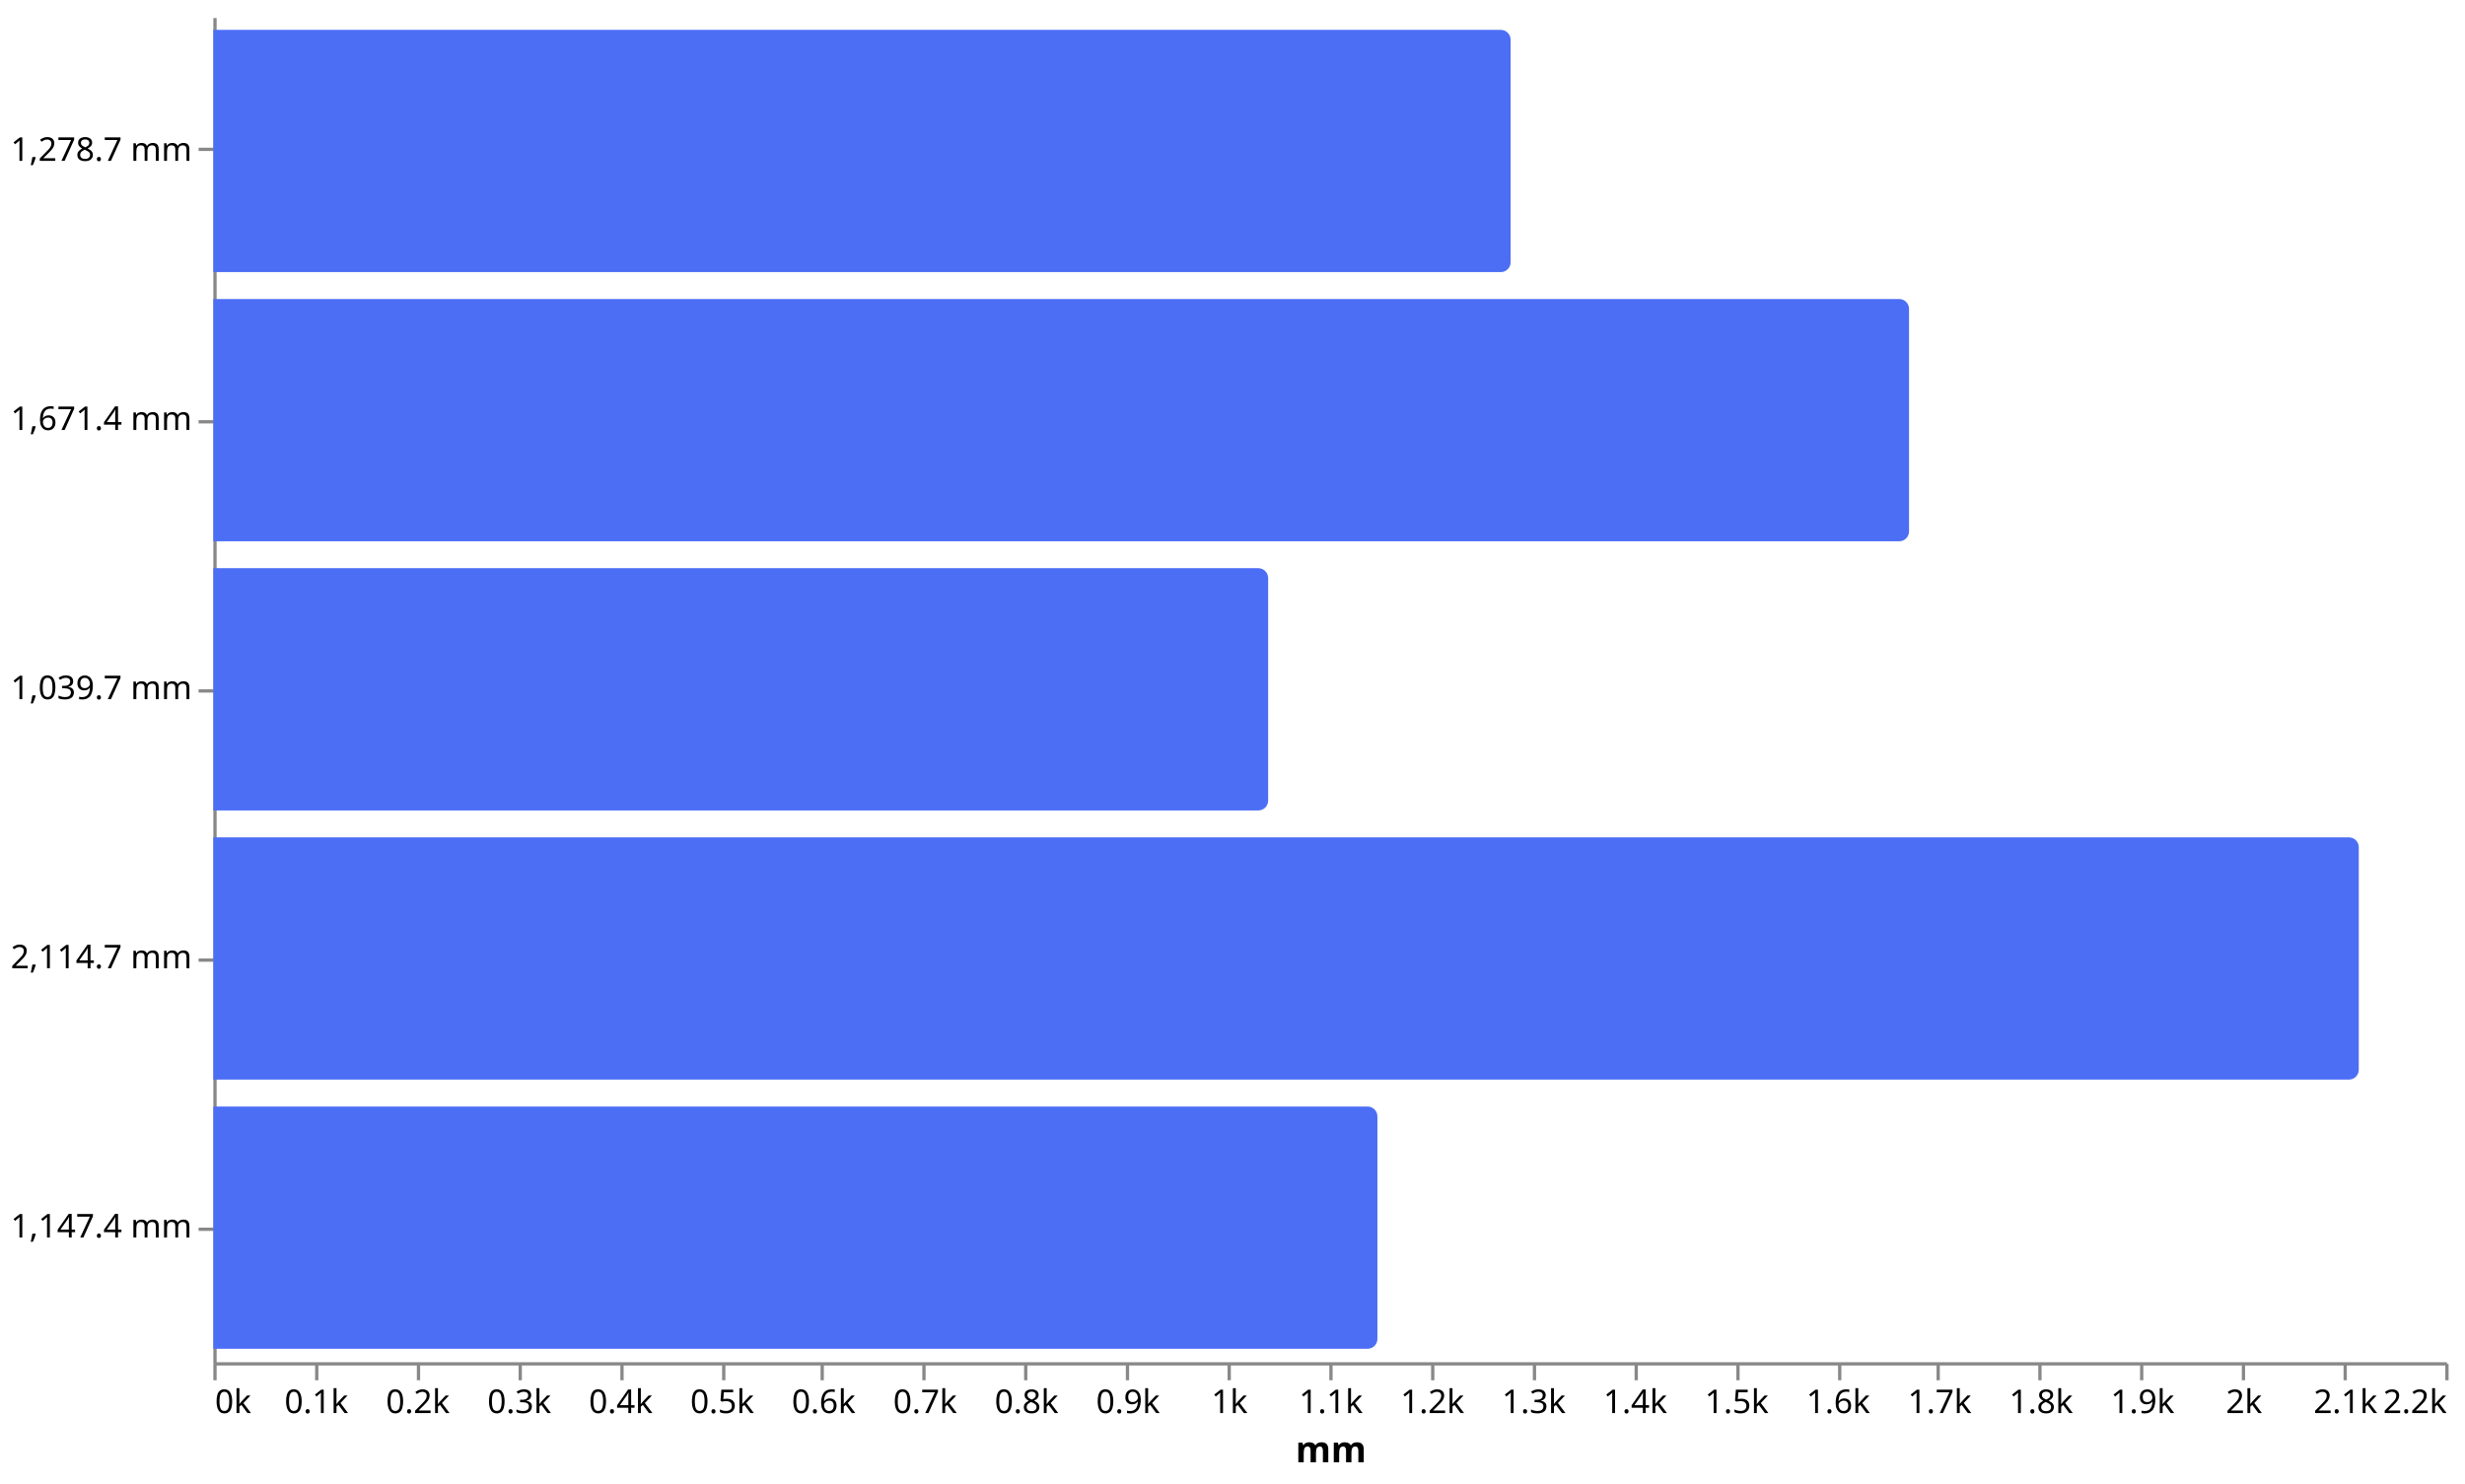
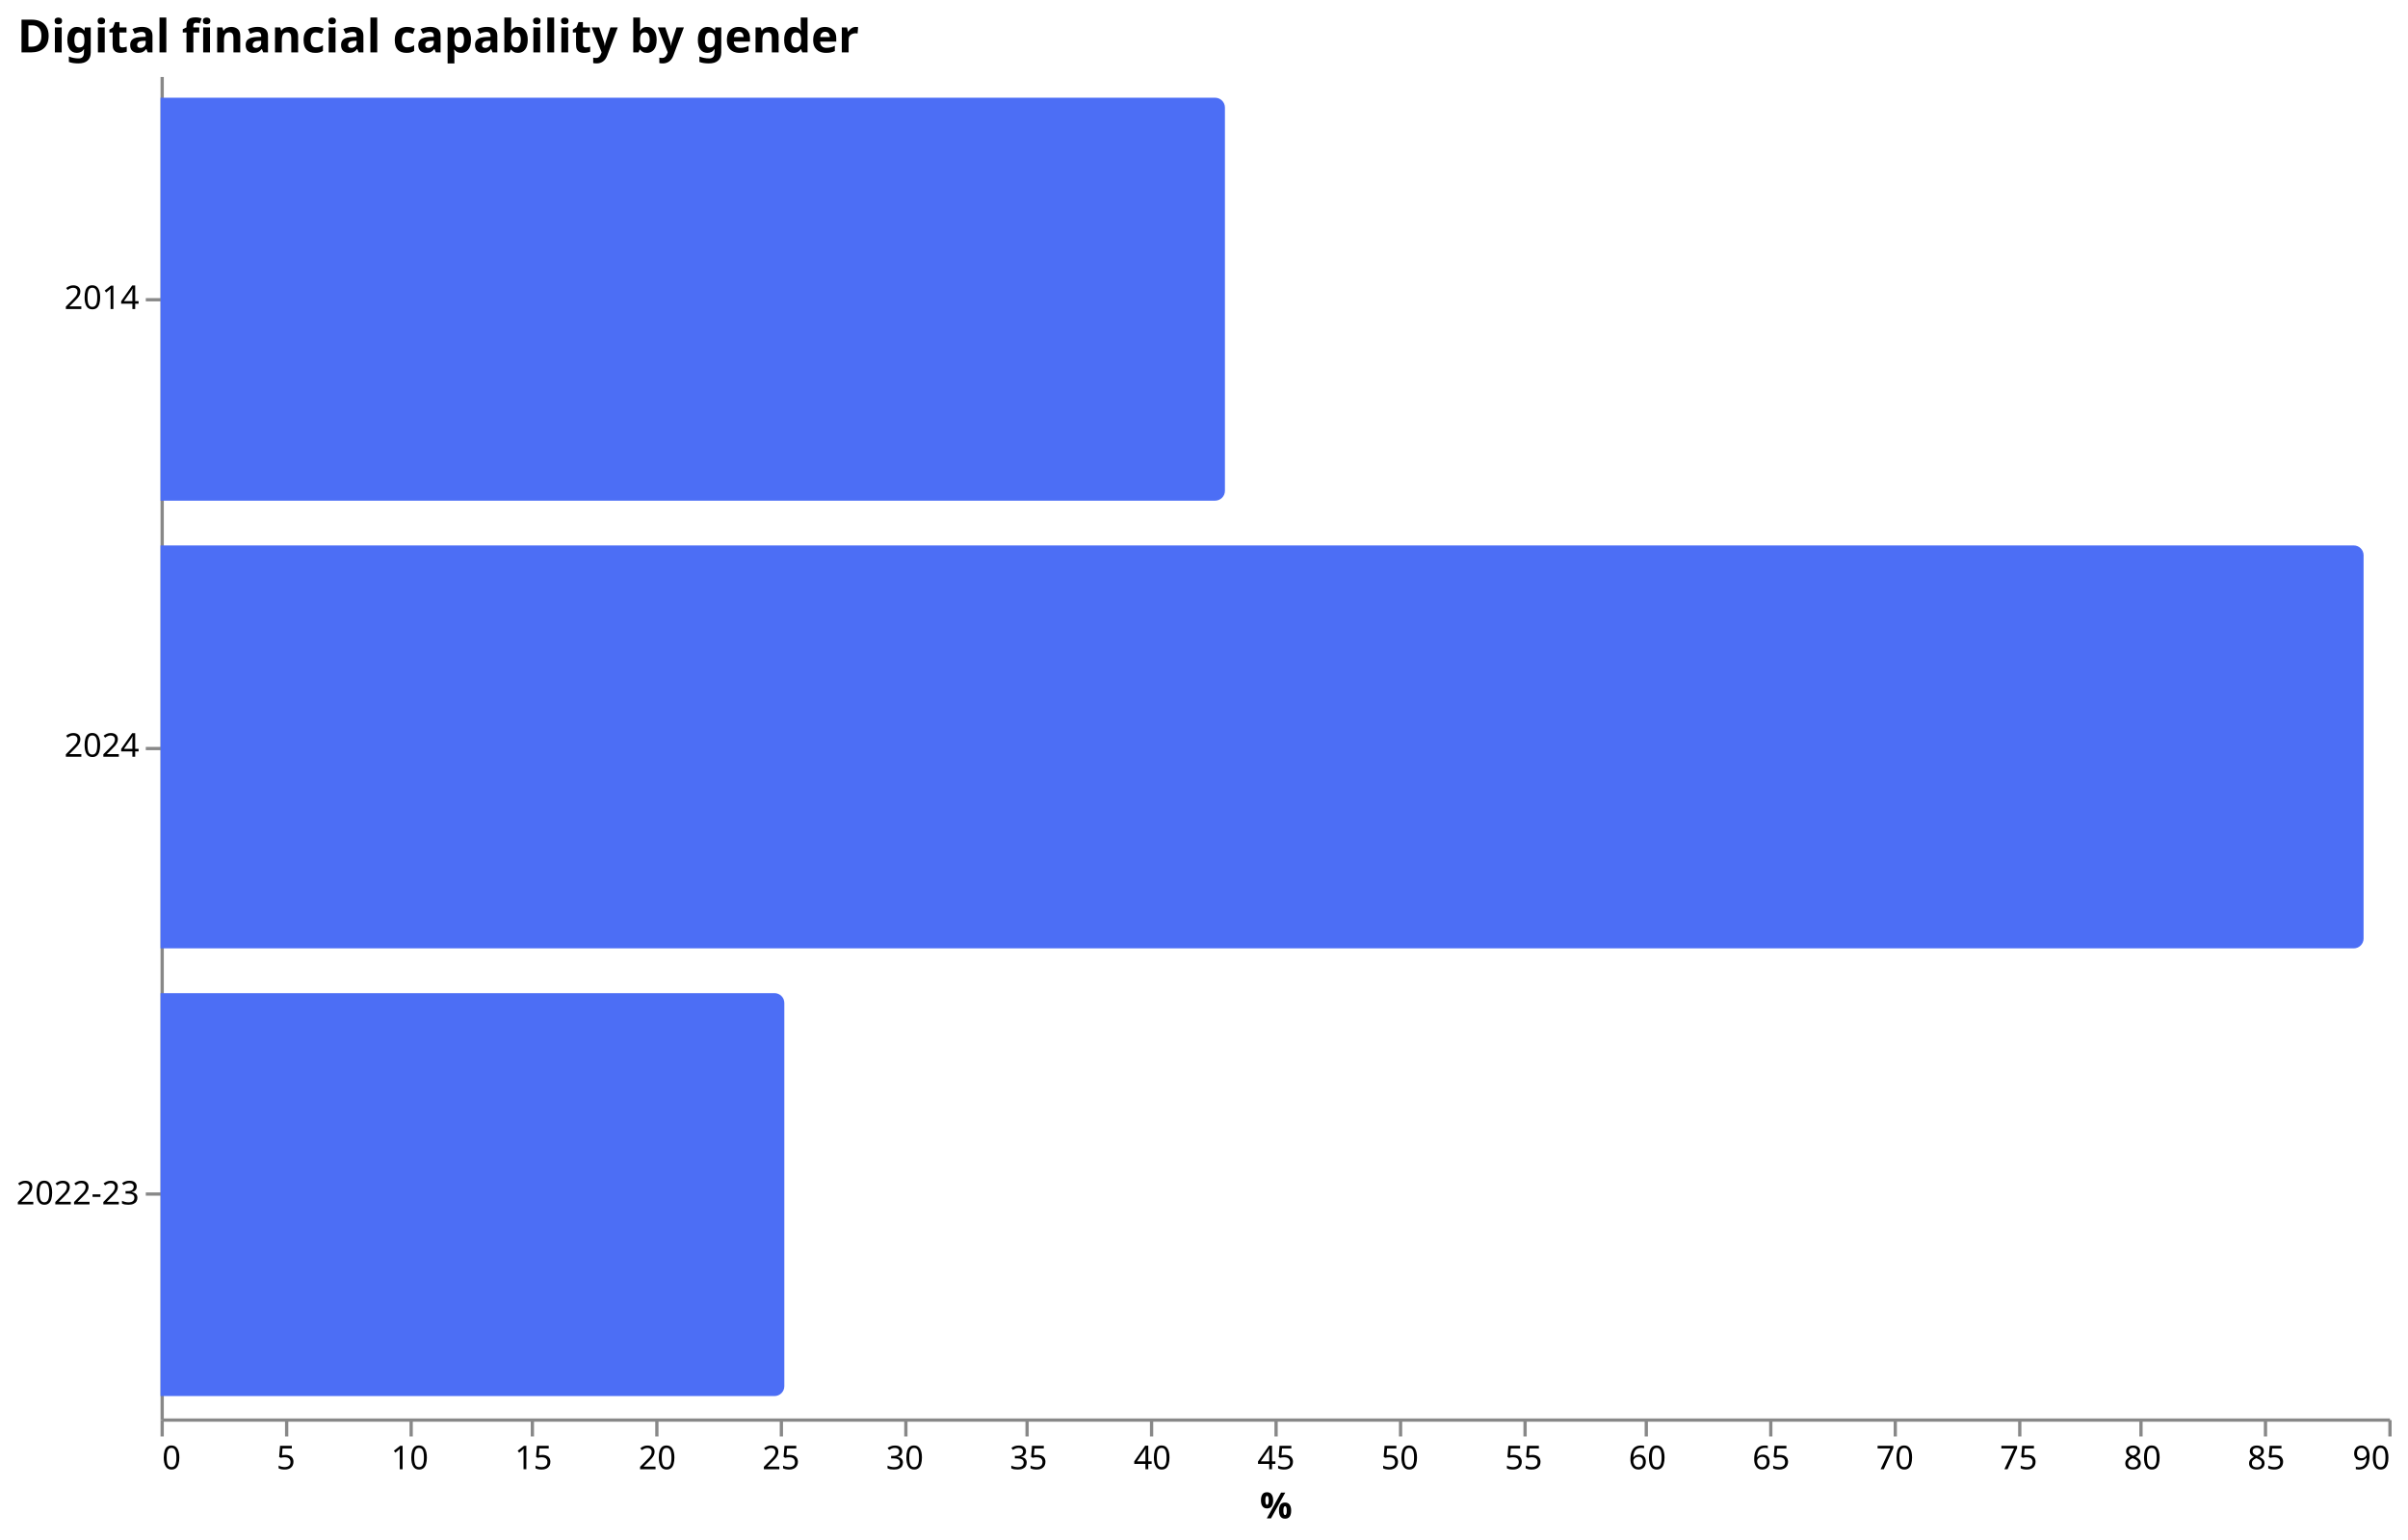
- <svg xmlns="http://www.w3.org/2000/svg" version="1.1" class="marks" width="751" height="452" viewBox="0 0 751 452">
-   <g fill="none" stroke-miterlimit="10" transform="translate(65,5)">
+ <svg xmlns="http://www.w3.org/2000/svg" version="1.1" class="marks" width="735" height="470" viewBox="0 0 735 470">
+   <g fill="none" stroke-miterlimit="10" transform="translate(49,23)">
    <g class="mark-group role-frame root" role="graphics-object" aria-roledescription="group mark container">
      <g transform="translate(0,0)">
        <path class="background" aria-hidden="true" d="M0,0h680v410h-680Z" />
        <g>
-           <g class="mark-group role-axis" role="graphics-symbol" aria-roledescription="axis" aria-label="X-axis titled 'mm' for a linear scale with values from 0k to 2.2k">
+           <g class="mark-group role-axis" role="graphics-symbol" aria-roledescription="axis" aria-label="X-axis titled '%' for a linear scale with values from 0 to 90">
            <g transform="translate(0.5,410.5)">
              <path class="background" aria-hidden="true" d="M0,0h0v0h0Z" pointer-events="none" />
              <g>
                <g class="mark-rule role-axis-tick" pointer-events="none">
                  <line transform="translate(0,0)" x2="0" y2="5" stroke="#888" stroke-width="1" opacity="1" />
-                   <line transform="translate(31,0)" x2="0" y2="5" stroke="#888" stroke-width="1" opacity="1" />
-                   <line transform="translate(62,0)" x2="0" y2="5" stroke="#888" stroke-width="1" opacity="1" />
-                   <line transform="translate(93,0)" x2="0" y2="5" stroke="#888" stroke-width="1" opacity="1" />
-                   <line transform="translate(124,0)" x2="0" y2="5" stroke="#888" stroke-width="1" opacity="1" />
-                   <line transform="translate(155,0)" x2="0" y2="5" stroke="#888" stroke-width="1" opacity="1" />
-                   <line transform="translate(185,0)" x2="0" y2="5" stroke="#888" stroke-width="1" opacity="1" />
-                   <line transform="translate(216,0)" x2="0" y2="5" stroke="#888" stroke-width="1" opacity="1" />
-                   <line transform="translate(247,0)" x2="0" y2="5" stroke="#888" stroke-width="1" opacity="1" />
-                   <line transform="translate(278,0)" x2="0" y2="5" stroke="#888" stroke-width="1" opacity="1" />
-                   <line transform="translate(309,0)" x2="0" y2="5" stroke="#888" stroke-width="1" opacity="1" />
+                   <line transform="translate(38,0)" x2="0" y2="5" stroke="#888" stroke-width="1" opacity="1" />
+                   <line transform="translate(76,0)" x2="0" y2="5" stroke="#888" stroke-width="1" opacity="1" />
+                   <line transform="translate(113,0)" x2="0" y2="5" stroke="#888" stroke-width="1" opacity="1" />
+                   <line transform="translate(151,0)" x2="0" y2="5" stroke="#888" stroke-width="1" opacity="1" />
+                   <line transform="translate(189,0)" x2="0" y2="5" stroke="#888" stroke-width="1" opacity="1" />
+                   <line transform="translate(227,0)" x2="0" y2="5" stroke="#888" stroke-width="1" opacity="1" />
+                   <line transform="translate(264,0)" x2="0" y2="5" stroke="#888" stroke-width="1" opacity="1" />
+                   <line transform="translate(302,0)" x2="0" y2="5" stroke="#888" stroke-width="1" opacity="1" />
                  <line transform="translate(340,0)" x2="0" y2="5" stroke="#888" stroke-width="1" opacity="1" />
-                   <line transform="translate(371,0)" x2="0" y2="5" stroke="#888" stroke-width="1" opacity="1" />
-                   <line transform="translate(402,0)" x2="0" y2="5" stroke="#888" stroke-width="1" opacity="1" />
-                   <line transform="translate(433,0)" x2="0" y2="5" stroke="#888" stroke-width="1" opacity="1" />
-                   <line transform="translate(464,0)" x2="0" y2="5" stroke="#888" stroke-width="1" opacity="1" />
-                   <line transform="translate(495,0)" x2="0" y2="5" stroke="#888" stroke-width="1" opacity="1" />
-                   <line transform="translate(525,0)" x2="0" y2="5" stroke="#888" stroke-width="1" opacity="1" />
-                   <line transform="translate(556,0)" x2="0" y2="5" stroke="#888" stroke-width="1" opacity="1" />
-                   <line transform="translate(587,0)" x2="0" y2="5" stroke="#888" stroke-width="1" opacity="1" />
-                   <line transform="translate(618,0)" x2="0" y2="5" stroke="#888" stroke-width="1" opacity="1" />
-                   <line transform="translate(649,0)" x2="0" y2="5" stroke="#888" stroke-width="1" opacity="1" />
+                   <line transform="translate(378,0)" x2="0" y2="5" stroke="#888" stroke-width="1" opacity="1" />
+                   <line transform="translate(416,0)" x2="0" y2="5" stroke="#888" stroke-width="1" opacity="1" />
+                   <line transform="translate(453,0)" x2="0" y2="5" stroke="#888" stroke-width="1" opacity="1" />
+                   <line transform="translate(491,0)" x2="0" y2="5" stroke="#888" stroke-width="1" opacity="1" />
+                   <line transform="translate(529,0)" x2="0" y2="5" stroke="#888" stroke-width="1" opacity="1" />
+                   <line transform="translate(567,0)" x2="0" y2="5" stroke="#888" stroke-width="1" opacity="1" />
+                   <line transform="translate(604,0)" x2="0" y2="5" stroke="#888" stroke-width="1" opacity="1" />
+                   <line transform="translate(642,0)" x2="0" y2="5" stroke="#888" stroke-width="1" opacity="1" />
                  <line transform="translate(680,0)" x2="0" y2="5" stroke="#888" stroke-width="1" opacity="1" />
                </g>
                <g class="mark-text role-axis-label" pointer-events="none">
-                   <text text-anchor="start" transform="translate(0,15)" font-family="sans-serif" font-size="10px" fill="#000" opacity="1">0k</text>
-                   <text text-anchor="middle" transform="translate(30.90909,15)" font-family="sans-serif" font-size="10px" fill="#000" opacity="1">0.1k</text>
-                   <text text-anchor="middle" transform="translate(61.81818,15)" font-family="sans-serif" font-size="10px" fill="#000" opacity="1">0.2k</text>
-                   <text text-anchor="middle" transform="translate(92.72727,15)" font-family="sans-serif" font-size="10px" fill="#000" opacity="1">0.3k</text>
-                   <text text-anchor="middle" transform="translate(123.6364,15)" font-family="sans-serif" font-size="10px" fill="#000" opacity="1">0.4k</text>
-                   <text text-anchor="middle" transform="translate(154.5455,15)" font-family="sans-serif" font-size="10px" fill="#000" opacity="1">0.5k</text>
-                   <text text-anchor="middle" transform="translate(185.4545,15)" font-family="sans-serif" font-size="10px" fill="#000" opacity="1">0.6k</text>
-                   <text text-anchor="middle" transform="translate(216.3636,15)" font-family="sans-serif" font-size="10px" fill="#000" opacity="1">0.7k</text>
-                   <text text-anchor="middle" transform="translate(247.2727,15)" font-family="sans-serif" font-size="10px" fill="#000" opacity="1">0.8k</text>
-                   <text text-anchor="middle" transform="translate(278.1818,15)" font-family="sans-serif" font-size="10px" fill="#000" opacity="1">0.9k</text>
-                   <text text-anchor="middle" transform="translate(309.0909,15)" font-family="sans-serif" font-size="10px" fill="#000" opacity="1">1k</text>
-                   <text text-anchor="middle" transform="translate(340,15)" font-family="sans-serif" font-size="10px" fill="#000" opacity="1">1.1k</text>
-                   <text text-anchor="middle" transform="translate(370.9091,15)" font-family="sans-serif" font-size="10px" fill="#000" opacity="1">1.2k</text>
-                   <text text-anchor="middle" transform="translate(401.8182,15)" font-family="sans-serif" font-size="10px" fill="#000" opacity="1">1.3k</text>
-                   <text text-anchor="middle" transform="translate(432.7273,15)" font-family="sans-serif" font-size="10px" fill="#000" opacity="1">1.4k</text>
-                   <text text-anchor="middle" transform="translate(463.6364,15)" font-family="sans-serif" font-size="10px" fill="#000" opacity="1">1.5k</text>
-                   <text text-anchor="middle" transform="translate(494.5455,15)" font-family="sans-serif" font-size="10px" fill="#000" opacity="1">1.6k</text>
-                   <text text-anchor="middle" transform="translate(525.4545,15)" font-family="sans-serif" font-size="10px" fill="#000" opacity="1">1.7k</text>
-                   <text text-anchor="middle" transform="translate(556.3636,15)" font-family="sans-serif" font-size="10px" fill="#000" opacity="1">1.8k</text>
-                   <text text-anchor="middle" transform="translate(587.2727,15)" font-family="sans-serif" font-size="10px" fill="#000" opacity="1">1.9k</text>
-                   <text text-anchor="middle" transform="translate(618.1818,15)" font-family="sans-serif" font-size="10px" fill="#000" opacity="1">2k</text>
-                   <text text-anchor="middle" transform="translate(649.0909,15)" font-family="sans-serif" font-size="10px" fill="#000" opacity="1">2.1k</text>
-                   <text text-anchor="end" transform="translate(680,15)" font-family="sans-serif" font-size="10px" fill="#000" opacity="1">2.2k</text>
+                   <text text-anchor="start" transform="translate(0,15)" font-family="sans-serif" font-size="10px" fill="#000" opacity="1">0</text>
+                   <text text-anchor="middle" transform="translate(37.77778,15)" font-family="sans-serif" font-size="10px" fill="#000" opacity="1">5</text>
+                   <text text-anchor="middle" transform="translate(75.55556,15)" font-family="sans-serif" font-size="10px" fill="#000" opacity="1">10</text>
+                   <text text-anchor="middle" transform="translate(113.3333,15)" font-family="sans-serif" font-size="10px" fill="#000" opacity="1">15</text>
+                   <text text-anchor="middle" transform="translate(151.1111,15)" font-family="sans-serif" font-size="10px" fill="#000" opacity="1">20</text>
+                   <text text-anchor="middle" transform="translate(188.8889,15)" font-family="sans-serif" font-size="10px" fill="#000" opacity="1">25</text>
+                   <text text-anchor="middle" transform="translate(226.6667,15)" font-family="sans-serif" font-size="10px" fill="#000" opacity="1">30</text>
+                   <text text-anchor="middle" transform="translate(264.4444,15)" font-family="sans-serif" font-size="10px" fill="#000" opacity="1">35</text>
+                   <text text-anchor="middle" transform="translate(302.2222,15)" font-family="sans-serif" font-size="10px" fill="#000" opacity="1">40</text>
+                   <text text-anchor="middle" transform="translate(340,15)" font-family="sans-serif" font-size="10px" fill="#000" opacity="1">45</text>
+                   <text text-anchor="middle" transform="translate(377.7778,15)" font-family="sans-serif" font-size="10px" fill="#000" opacity="1">50</text>
+                   <text text-anchor="middle" transform="translate(415.5556,15)" font-family="sans-serif" font-size="10px" fill="#000" opacity="1">55</text>
+                   <text text-anchor="middle" transform="translate(453.3333,15)" font-family="sans-serif" font-size="10px" fill="#000" opacity="1">60</text>
+                   <text text-anchor="middle" transform="translate(491.1111,15)" font-family="sans-serif" font-size="10px" fill="#000" opacity="1">65</text>
+                   <text text-anchor="middle" transform="translate(528.8889,15)" font-family="sans-serif" font-size="10px" fill="#000" opacity="1">70</text>
+                   <text text-anchor="middle" transform="translate(566.6667,15)" font-family="sans-serif" font-size="10px" fill="#000" opacity="1">75</text>
+                   <text text-anchor="middle" transform="translate(604.4444,15)" font-family="sans-serif" font-size="10px" fill="#000" opacity="1">80</text>
+                   <text text-anchor="middle" transform="translate(642.2222,15)" font-family="sans-serif" font-size="10px" fill="#000" opacity="1">85</text>
+                   <text text-anchor="end" transform="translate(680,15)" font-family="sans-serif" font-size="10px" fill="#000" opacity="1">90</text>
                </g>
                <g class="mark-rule role-axis-domain" pointer-events="none">
                  <line transform="translate(0,0)" x2="680" y2="0" stroke="#888" stroke-width="1" opacity="1" />
                </g>
                <g class="mark-text role-axis-title" pointer-events="none">
-                   <text text-anchor="middle" transform="translate(340,30)" font-family="sans-serif" font-size="11px" font-weight="bold" fill="#000" opacity="1">mm</text>
+                   <text text-anchor="middle" transform="translate(340,30)" font-family="sans-serif" font-size="11px" font-weight="bold" fill="#000" opacity="1">%</text>
                </g>
              </g>
              <path class="foreground" aria-hidden="true" d="" pointer-events="none" display="none" />
            </g>
          </g>
-           <g class="mark-group role-axis" role="graphics-symbol" aria-roledescription="axis" aria-label="Y-axis for a discrete scale with 5 values: 1,278.7 mm, 1,671.4 mm, 1,039.7 mm, 2,114.7 mm, 1,147.4 mm">
+           <g class="mark-group role-axis" role="graphics-symbol" aria-roledescription="axis" aria-label="Y-axis for a discrete scale with 3 values: 2014, 2024, 2022-23">
            <g transform="translate(0.5,0.5)">
              <path class="background" aria-hidden="true" d="M0,0h0v0h0Z" pointer-events="none" />
              <g>
                <g class="mark-rule role-axis-tick" pointer-events="none">
-                   <line transform="translate(0,40)" x2="-5" y2="0" stroke="#888" stroke-width="1" opacity="1" />
-                   <line transform="translate(0,123)" x2="-5" y2="0" stroke="#888" stroke-width="1" opacity="1" />
+                   <line transform="translate(0,68)" x2="-5" y2="0" stroke="#888" stroke-width="1" opacity="1" />
                  <line transform="translate(0,205)" x2="-5" y2="0" stroke="#888" stroke-width="1" opacity="1" />
-                   <line transform="translate(0,287)" x2="-5" y2="0" stroke="#888" stroke-width="1" opacity="1" />
-                   <line transform="translate(0,369)" x2="-5" y2="0" stroke="#888" stroke-width="1" opacity="1" />
+                   <line transform="translate(0,341)" x2="-5" y2="0" stroke="#888" stroke-width="1" opacity="1" />
                </g>
                <g class="mark-text role-axis-label" pointer-events="none">
-                   <text text-anchor="end" transform="translate(-7,43.5)" font-family="sans-serif" font-size="10px" fill="#000" opacity="1">1,278.7 mm</text>
-                   <text text-anchor="end" transform="translate(-7,125.5)" font-family="sans-serif" font-size="10px" fill="#000" opacity="1">1,671.4 mm</text>
-                   <text text-anchor="end" transform="translate(-7,207.5)" font-family="sans-serif" font-size="10px" fill="#000" opacity="1">1,039.7 mm</text>
-                   <text text-anchor="end" transform="translate(-7,289.5)" font-family="sans-serif" font-size="10px" fill="#000" opacity="1">2,114.7 mm</text>
-                   <text text-anchor="end" transform="translate(-7,371.5)" font-family="sans-serif" font-size="10px" fill="#000" opacity="1">1,147.4 mm</text>
+                   <text text-anchor="end" transform="translate(-7,70.83333)" font-family="sans-serif" font-size="10px" fill="#000" opacity="1">2014</text>
+                   <text text-anchor="end" transform="translate(-7,207.5)" font-family="sans-serif" font-size="10px" fill="#000" opacity="1">2024</text>
+                   <text text-anchor="end" transform="translate(-7,344.1667)" font-family="sans-serif" font-size="10px" fill="#000" opacity="1">2022-23</text>
                </g>
                <g class="mark-rule role-axis-domain" pointer-events="none">
                  <line transform="translate(0,0)" x2="0" y2="410" stroke="#888" stroke-width="1" opacity="1" />
                </g>
              </g>
              <path class="foreground" aria-hidden="true" d="" pointer-events="none" display="none" />
            </g>
          </g>
          <g class="mark-group role-scope" role="graphics-object" aria-roledescription="group mark container">
-             <g transform="translate(0,4.1)">
-               <path class="background" aria-hidden="true" d="M0,0L392.235,0C393.89,0,395.235,1.344,395.235,3L395.235,70.8C395.235,72.456,393.89,73.8,392.235,73.8L0,73.8C0,73.8,0,73.8,0,73.8L0,0C0,0,0,0,0,0Z" />
-               <g clip-path="url(#clip36)">
+             <g transform="translate(0,6.833333)">
+               <path class="background" aria-hidden="true" d="M0,0L321.889,0C323.545,0,324.889,1.344,324.889,3L324.889,120C324.889,121.656,323.545,123,321.889,123L0,123C0,123,0,123,0,123L0,0C0,0,0,0,0,0Z" />
+               <g clip-path="url(#clip42)">
                <g class="mark-group role-scope" role="graphics-object" aria-roledescription="group mark container">
                  <g transform="translate(0,0)">
-                     <path class="background" aria-hidden="true" d="M0,0h0v73.8h0Z" />
+                     <path class="background" aria-hidden="true" d="M0,0h0v123h0Z" />
                    <g>
                      <g class="mark-rect role-mark marks" role="graphics-object" aria-roledescription="rect mark container">
-                         <path aria-label="value: 1.2787k; label: 1,278.7 mm" role="graphics-symbol" aria-roledescription="bar" d="M0,0h395.235v73.8h-395.235Z" fill="#4c6ef5" />
+                         <path aria-label="value: 43; label: 2014" role="graphics-symbol" aria-roledescription="bar" d="M0,0h324.889v123h-324.889Z" fill="#4c6ef5" />
                      </g>
                    </g>
                    <path class="foreground" aria-hidden="true" d="" display="none" />
                  </g>
                </g>
              </g>
              <path class="foreground" aria-hidden="true" d="" display="none" />
            </g>
-             <g transform="translate(0,86.1)">
-               <path class="background" aria-hidden="true" d="M0,0L513.615,0C515.27,0,516.615,1.344,516.615,3L516.615,70.8C516.615,72.456,515.27,73.8,513.615,73.8L0,73.8C0,73.8,0,73.8,0,73.8L0,0C0,0,0,0,0,0Z" />
-               <g clip-path="url(#clip37)">
+             <g transform="translate(0,143.5)">
+               <path class="background" aria-hidden="true" d="M0,0L669.444,0C671.1,0,672.444,1.344,672.444,3L672.444,120C672.444,121.656,671.1,123,669.444,123L0,123C0,123,0,123,0,123L0,0C0,0,0,0,0,0Z" />
+               <g clip-path="url(#clip43)">
                <g class="mark-group role-scope" role="graphics-object" aria-roledescription="group mark container">
                  <g transform="translate(0,0)">
-                     <path class="background" aria-hidden="true" d="M0,0h0v73.8h0Z" />
+                     <path class="background" aria-hidden="true" d="M0,0h0v123h0Z" />
                    <g>
                      <g class="mark-rect role-mark marks" role="graphics-object" aria-roledescription="rect mark container">
-                         <path aria-label="value: 1.6714k; label: 1,671.4 mm" role="graphics-symbol" aria-roledescription="bar" d="M0,0h516.615v73.8h-516.615Z" fill="#4c6ef5" />
+                         <path aria-label="value: 89; label: 2024" role="graphics-symbol" aria-roledescription="bar" d="M0,0h672.444v123h-672.444Z" fill="#4c6ef5" />
                      </g>
                    </g>
                    <path class="foreground" aria-hidden="true" d="" display="none" />
                  </g>
                </g>
              </g>
              <path class="foreground" aria-hidden="true" d="" display="none" />
            </g>
-             <g transform="translate(0,168.1)">
-               <path class="background" aria-hidden="true" d="M0,0L318.362,0C320.018,0,321.362,1.344,321.362,3L321.362,70.8C321.362,72.456,320.018,73.8,318.362,73.8L0,73.8C0,73.8,0,73.8,0,73.8L0,0C0,0,0,0,0,0Z" />
-               <g clip-path="url(#clip38)">
+             <g transform="translate(0,280.1667)">
+               <path class="background" aria-hidden="true" d="M0,0L187.4,0C189.056,0,190.4,1.344,190.4,3L190.4,120C190.4,121.656,189.056,123,187.4,123L0,123C0,123,0,123,0,123L0,0C0,0,0,0,0,0Z" />
+               <g clip-path="url(#clip44)">
                <g class="mark-group role-scope" role="graphics-object" aria-roledescription="group mark container">
                  <g transform="translate(0,0)">
-                     <path class="background" aria-hidden="true" d="M0,0h0v73.8h0Z" />
+                     <path class="background" aria-hidden="true" d="M0,0h0v123h0Z" />
                    <g>
                      <g class="mark-rect role-mark marks" role="graphics-object" aria-roledescription="rect mark container">
-                         <path aria-label="value: 1.0397k; label: 1,039.7 mm" role="graphics-symbol" aria-roledescription="bar" d="M0,0h321.362v73.8h-321.362Z" fill="#4c6ef5" />
-                       </g>
-                     </g>
-                     <path class="foreground" aria-hidden="true" d="" display="none" />
-                   </g>
-                 </g>
-               </g>
-               <path class="foreground" aria-hidden="true" d="" display="none" />
-             </g>
-             <g transform="translate(0,250.1)">
-               <path class="background" aria-hidden="true" d="M0,0L650.635,0C652.29,0,653.635,1.344,653.635,3L653.635,70.8C653.635,72.456,652.29,73.8,650.635,73.8L0,73.8C0,73.8,0,73.8,0,73.8L0,0C0,0,0,0,0,0Z" />
-               <g clip-path="url(#clip39)">
-                 <g class="mark-group role-scope" role="graphics-object" aria-roledescription="group mark container">
-                   <g transform="translate(0,0)">
-                     <path class="background" aria-hidden="true" d="M0,0h0v73.8h0Z" />
-                     <g>
-                       <g class="mark-rect role-mark marks" role="graphics-object" aria-roledescription="rect mark container">
-                         <path aria-label="value: 2.1147k; label: 2,114.7 mm" role="graphics-symbol" aria-roledescription="bar" d="M0,0h653.635v73.8h-653.635Z" fill="#4c6ef5" />
-                       </g>
-                     </g>
-                     <path class="foreground" aria-hidden="true" d="" display="none" />
-                   </g>
-                 </g>
-               </g>
-               <path class="foreground" aria-hidden="true" d="" display="none" />
-             </g>
-             <g transform="translate(0,332.1)">
-               <path class="background" aria-hidden="true" d="M0,0L351.651,0C353.307,0,354.651,1.344,354.651,3L354.651,70.8C354.651,72.456,353.307,73.8,351.651,73.8L0,73.8C0,73.8,0,73.8,0,73.8L0,0C0,0,0,0,0,0Z" />
-               <g clip-path="url(#clip40)">
-                 <g class="mark-group role-scope" role="graphics-object" aria-roledescription="group mark container">
-                   <g transform="translate(0,0)">
-                     <path class="background" aria-hidden="true" d="M0,0h0v73.8h0Z" />
-                     <g>
-                       <g class="mark-rect role-mark marks" role="graphics-object" aria-roledescription="rect mark container">
-                         <path aria-label="value: 1.1474k; label: 1,147.4 mm" role="graphics-symbol" aria-roledescription="bar" d="M0,0h354.651v73.8h-354.651Z" fill="#4c6ef5" />
+                         <path aria-label="value: 25.2; label: 2022-23" role="graphics-symbol" aria-roledescription="bar" d="M0,0h190.4v123h-190.4Z" fill="#4c6ef5" />
                      </g>
                    </g>
                    <path class="foreground" aria-hidden="true" d="" display="none" />
                  </g>
                </g>
              </g>
              <path class="foreground" aria-hidden="true" d="" display="none" />
            </g>
          </g>
+           <g class="mark-group role-title">
+             <g transform="translate(-43.69922,-18)">
+               <path class="background" aria-hidden="true" d="M0,0h0v0h0Z" pointer-events="none" />
+               <g>
+                 <g class="mark-text role-title-text" role="graphics-symbol" aria-roledescription="title" aria-label="Title text 'Digital financial capability by gender'" pointer-events="none">
+                   <text text-anchor="start" transform="translate(0,11)" font-family="sans-serif" font-size="14px" font-weight="bold" fill="#000" opacity="1">Digital financial capability by gender</text>
+                 </g>
+               </g>
+               <path class="foreground" aria-hidden="true" d="" pointer-events="none" display="none" />
+             </g>
+           </g>
        </g>
        <path class="foreground" aria-hidden="true" d="" display="none" />
      </g>
    </g>
  </g>
  <defs>
-     <clipPath id="clip36">
-       <path d="M0,0L392.235,0C393.89,0,395.235,1.344,395.235,3L395.235,70.8C395.235,72.456,393.89,73.8,392.235,73.8L0,73.8C0,73.8,0,73.8,0,73.8L0,0C0,0,0,0,0,0Z" />
+     <clipPath id="clip42">
+       <path d="M0,0L321.889,0C323.545,0,324.889,1.344,324.889,3L324.889,120C324.889,121.656,323.545,123,321.889,123L0,123C0,123,0,123,0,123L0,0C0,0,0,0,0,0Z" />
    </clipPath>
-     <clipPath id="clip37">
-       <path d="M0,0L513.615,0C515.27,0,516.615,1.344,516.615,3L516.615,70.8C516.615,72.456,515.27,73.8,513.615,73.8L0,73.8C0,73.8,0,73.8,0,73.8L0,0C0,0,0,0,0,0Z" />
+     <clipPath id="clip43">
+       <path d="M0,0L669.444,0C671.1,0,672.444,1.344,672.444,3L672.444,120C672.444,121.656,671.1,123,669.444,123L0,123C0,123,0,123,0,123L0,0C0,0,0,0,0,0Z" />
    </clipPath>
-     <clipPath id="clip38">
-       <path d="M0,0L318.362,0C320.018,0,321.362,1.344,321.362,3L321.362,70.8C321.362,72.456,320.018,73.8,318.362,73.8L0,73.8C0,73.8,0,73.8,0,73.8L0,0C0,0,0,0,0,0Z" />
-     </clipPath>
-     <clipPath id="clip39">
-       <path d="M0,0L650.635,0C652.29,0,653.635,1.344,653.635,3L653.635,70.8C653.635,72.456,652.29,73.8,650.635,73.8L0,73.8C0,73.8,0,73.8,0,73.8L0,0C0,0,0,0,0,0Z" />
-     </clipPath>
-     <clipPath id="clip40">
-       <path d="M0,0L351.651,0C353.307,0,354.651,1.344,354.651,3L354.651,70.8C354.651,72.456,353.307,73.8,351.651,73.8L0,73.8C0,73.8,0,73.8,0,73.8L0,0C0,0,0,0,0,0Z" />
+     <clipPath id="clip44">
+       <path d="M0,0L187.4,0C189.056,0,190.4,1.344,190.4,3L190.4,120C190.4,121.656,189.056,123,187.4,123L0,123C0,123,0,123,0,123L0,0C0,0,0,0,0,0Z" />
    </clipPath>
  </defs>
</svg>
